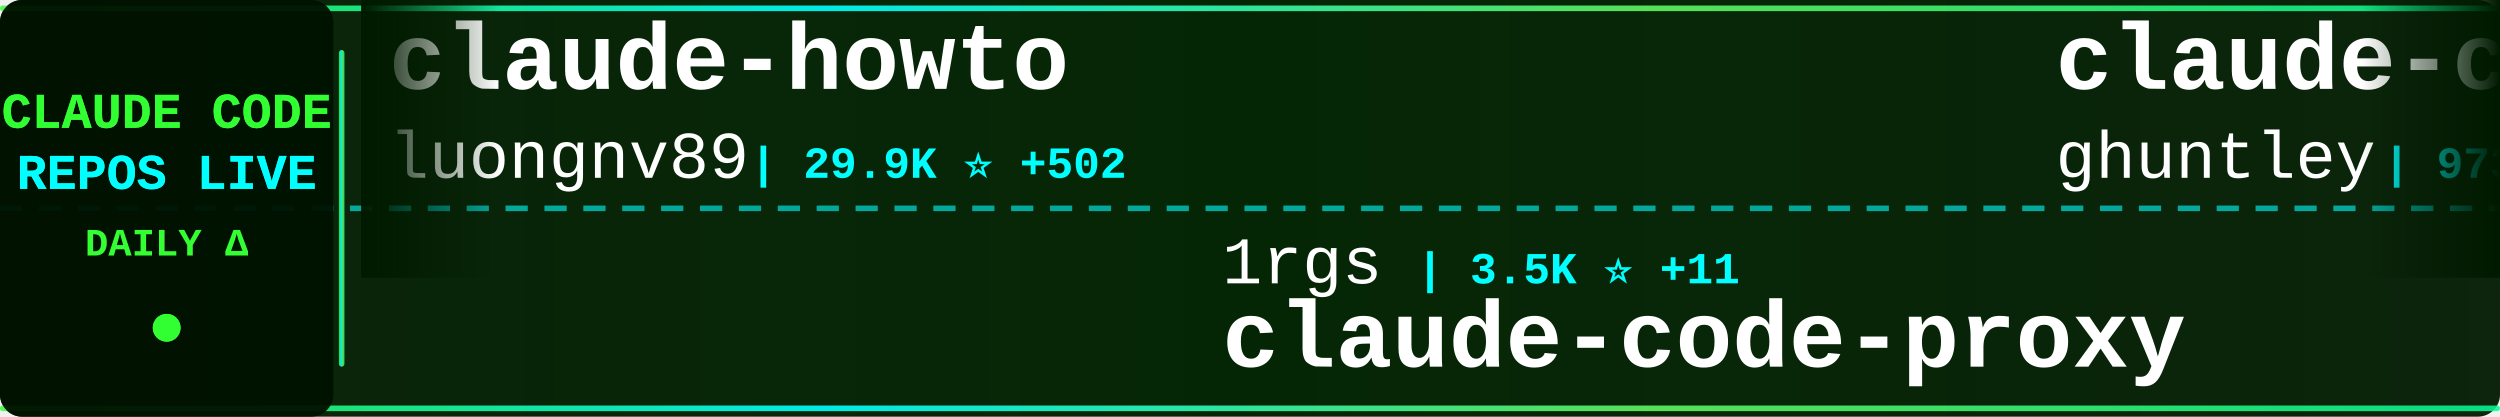
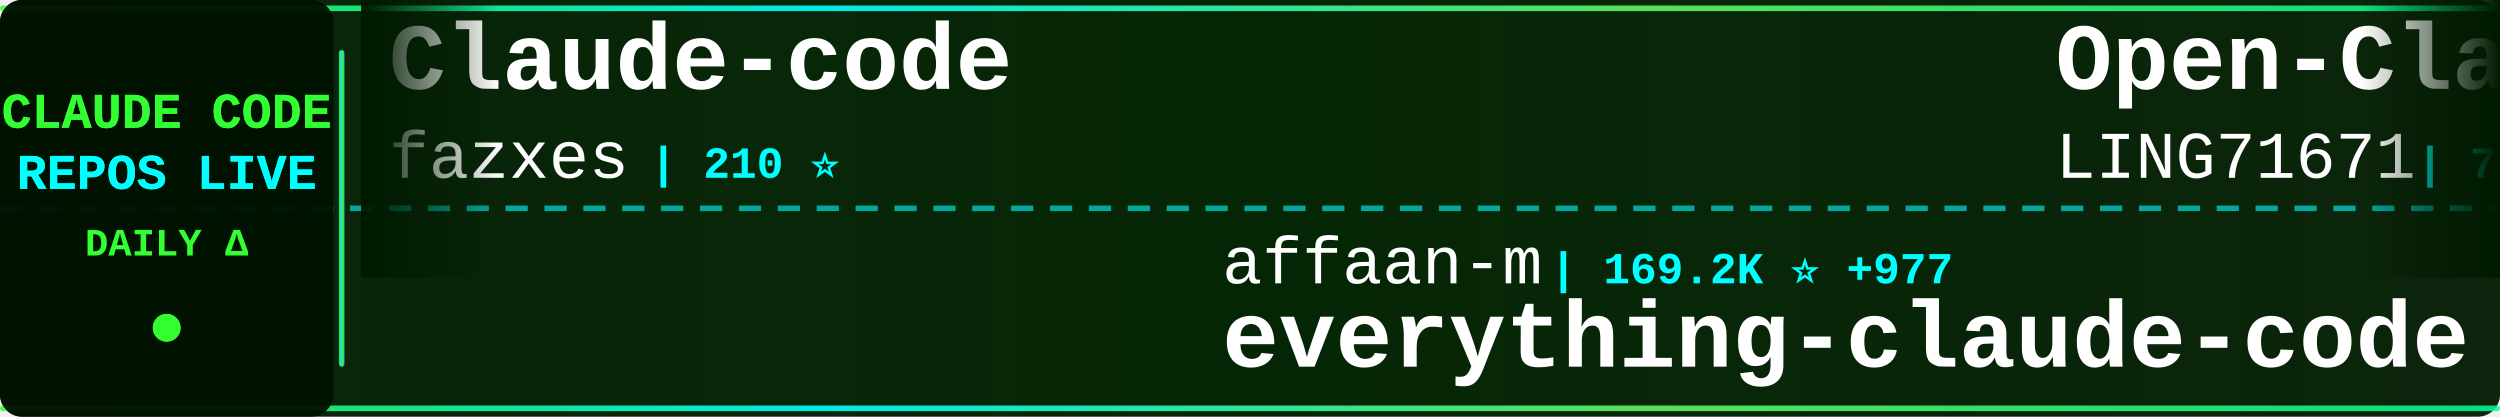
<svg xmlns="http://www.w3.org/2000/svg" width="900" height="150">
  <defs>
    <linearGradient id="tickerBg" x1="0%" y1="0%" x2="100%" y2="0%">
      <stop offset="0%" style="stop-color:#001a00;stop-opacity:0.95" />
      <stop offset="50%" style="stop-color:#002200;stop-opacity:0.98" />
      <stop offset="100%" style="stop-color:#001a00;stop-opacity:0.95" />
    </linearGradient>
    <linearGradient id="borderGrad" x1="0%" y1="0%" x2="100%" y2="0%">
      <stop offset="0%" style="stop-color:#33ff33;stop-opacity:0.85">
        <animate attributeName="stop-opacity" values="0.85;1;0.85" dur="2s" repeatCount="indefinite" />
      </stop>
      <stop offset="33%" style="stop-color:#00ffff;stop-opacity:0.9">
        <animate attributeName="stop-opacity" values="0.9;1;0.9" dur="2.2s" repeatCount="indefinite" />
      </stop>
      <stop offset="66%" style="stop-color:#66ff66;stop-opacity:0.85">
        <animate attributeName="stop-opacity" values="0.85;1;0.85" dur="1.8s" repeatCount="indefinite" />
      </stop>
      <stop offset="100%" style="stop-color:#00ff99;stop-opacity:0.85">
        <animate attributeName="stop-opacity" values="0.85;1;0.85" dur="2s" repeatCount="indefinite" />
      </stop>
    </linearGradient>
    <filter id="textGlow">
      <feGaussianBlur stdDeviation="0.1" result="coloredBlur" />
      <feMerge>
        <feMergeNode in="coloredBlur" />
        <feMergeNode in="SourceGraphic" />
      </feMerge>
    </filter>
    <filter id="metricGlow">
      <feGaussianBlur stdDeviation="0.2" result="coloredBlur" />
      <feMerge>
        <feMergeNode in="coloredBlur" />
        <feMergeNode in="SourceGraphic" />
      </feMerge>
    </filter>
    <linearGradient id="leftFade" x1="0%" y1="0%" x2="100%" y2="0%">
      <stop offset="0%" style="stop-color:#001a00;stop-opacity:1" />
      <stop offset="100%" style="stop-color:#001a00;stop-opacity:0" />
    </linearGradient>
    <linearGradient id="rightFade" x1="0%" y1="0%" x2="100%" y2="0%">
      <stop offset="0%" style="stop-color:#001a00;stop-opacity:0" />
      <stop offset="100%" style="stop-color:#001a00;stop-opacity:1" />
    </linearGradient>
  </defs>
  <rect width="900" height="150" fill="url(#tickerBg)" rx="8" />
  <rect x="0" y="2" width="900" height="2" fill="url(#borderGrad)" rx="1" />
  <rect x="0" y="146" width="900" height="2" fill="url(#borderGrad)" rx="1" />
  <line x1="0" y1="75" x2="900" y2="75" stroke="#00ffff" stroke-width="2" stroke-dasharray="8 6" opacity="0.6" />
  <rect x="0" y="0" width="120" height="150" fill="#001100" opacity="0.95" rx="8" />
  <text x="60" y="46" font-family="'Courier New', monospace" font-size="18" font-weight="bold" fill="#33ff33" text-anchor="middle" filter="url(#textGlow)">
    CLAUDE CODE
  </text>
  <text x="60" y="68" font-family="'Courier New', monospace" font-size="18" font-weight="bold" fill="#00ffff" text-anchor="middle" filter="url(#textGlow)">
    REPOS LIVE
  </text>
  <text x="60" y="92" font-family="'Courier New', monospace" font-size="14" font-weight="bold" fill="#33ff33" text-anchor="middle">
    DAILY Δ
  </text>
  <circle cx="60" cy="118" r="5" fill="#33ff33" filter="url(#metricGlow)">
    <animate attributeName="r" values="4;6;4" dur="1.5s" repeatCount="indefinite" />
    <animate attributeName="opacity" values="0.6;1;0.6" dur="1.5s" repeatCount="indefinite" />
  </circle>
  <rect x="122" y="18" width="2" height="114" fill="url(#borderGrad)" rx="1" />
  <clipPath id="tickerClip">
    <rect x="130" y="0" width="770" height="150" />
  </clipPath>
  <g clip-path="url(#tickerClip)">
    <g id="tickerItems">
      <animateTransform attributeName="transform" attributeType="XML" type="translate" from="0 0" to="-3000 0" dur="54s" repeatCount="indefinite" />
      <g transform="translate(0, 0)">
+         <text x="140" y="32" font-family="'Courier New', monospace" font-size="34" font-weight="bold" fill="#ffffff">Claude-code</text>
+         <text x="140" y="64" font-family="'Courier New', monospace" font-size="24" font-weight="normal" fill="#ffffff" opacity="1.0">fazxes</text>
+         <text x="234" y="64" font-family="'Courier New', monospace" font-size="16" font-weight="bold" fill="#00ffff"> | 210 ⭐</text>
+       </g>
+       <g transform="translate(300, 0)">
+         <text x="140" y="102" font-family="'Courier New', monospace" font-size="24" font-weight="normal" fill="#ffffff" opacity="1.0">affaan-m</text>
+         <text x="258" y="102" font-family="'Courier New', monospace" font-size="16" font-weight="bold" fill="#00ffff"> | 169.2K ⭐ +977</text>
+         <text x="140" y="132" font-family="'Courier New', monospace" font-size="34" font-weight="bold" fill="#ffffff">everything-claude-code</text>
+       </g>
+       <g transform="translate(600, 0)">
+         <text x="140" y="32" font-family="'Courier New', monospace" font-size="34" font-weight="bold" fill="#ffffff">Open-ClaudeCode</text>
+         <text x="140" y="64" font-family="'Courier New', monospace" font-size="24" font-weight="normal" fill="#ffffff" opacity="1.0">LING71671</text>
+         <text x="270" y="64" font-family="'Courier New', monospace" font-size="16" font-weight="bold" fill="#00ffff"> | 789 ⭐ +5</text>
+       </g>
+       <g transform="translate(900, 0)">
+         <text x="140" y="102" font-family="'Courier New', monospace" font-size="24" font-weight="normal" fill="#ffffff" opacity="1.0">router-for-me</text>
+         <text x="318" y="102" font-family="'Courier New', monospace" font-size="16" font-weight="bold" fill="#00ffff"> | 29.5K ⭐ +287</text>
+         <text x="140" y="132" font-family="'Courier New', monospace" font-size="34" font-weight="bold" fill="#ffffff">CLIProxyAPI</text>
+       </g>
+       <g transform="translate(1200, 0)">
+         <text x="140" y="32" font-family="'Courier New', monospace" font-size="34" font-weight="bold" fill="#ffffff">claude-code-pm-course</text>
+         <text x="140" y="64" font-family="'Courier New', monospace" font-size="24" font-weight="normal" fill="#ffffff" opacity="1.0">carlvellotti</text>
+         <text x="306" y="64" font-family="'Courier New', monospace" font-size="16" font-weight="bold" fill="#00ffff"> | 1.9K ⭐ +5</text>
+       </g>
+       <g transform="translate(1500, 0)">
+         <text x="140" y="102" font-family="'Courier New', monospace" font-size="24" font-weight="normal" fill="#ffffff" opacity="1.0">ruvnet</text>
+         <text x="234" y="102" font-family="'Courier New', monospace" font-size="16" font-weight="bold" fill="#00ffff"> | 33.8K ⭐ +149</text>
+         <text x="140" y="132" font-family="'Courier New', monospace" font-size="34" font-weight="bold" fill="#ffffff">ruflo</text>
+       </g>
+       <g transform="translate(1800, 0)">
+         <text x="140" y="32" font-family="'Courier New', monospace" font-size="34" font-weight="bold" fill="#ffffff">claude-code-book</text>
+         <text x="140" y="64" font-family="'Courier New', monospace" font-size="24" font-weight="normal" fill="#ffffff" opacity="1.0">lintsinghua</text>
+         <text x="294" y="64" font-family="'Courier New', monospace" font-size="16" font-weight="bold" fill="#00ffff"> | 3.0K ⭐ +25</text>
+       </g>
+       <g transform="translate(2100, 0)">
+         <text x="140" y="102" font-family="'Courier New', monospace" font-size="24" font-weight="normal" fill="#ffffff" opacity="1.0">Windy3f3f3f3f</text>
+         <text x="318" y="102" font-family="'Courier New', monospace" font-size="16" font-weight="bold" fill="#00ffff"> | 1.0K ⭐ +11</text>
+         <text x="140" y="132" font-family="'Courier New', monospace" font-size="34" font-weight="bold" fill="#ffffff">claude-code-from-scratch</text>
+       </g>
+       <g transform="translate(2400, 0)">
        <text x="140" y="32" font-family="'Courier New', monospace" font-size="34" font-weight="bold" fill="#ffffff">claude-howto</text>
        <text x="140" y="64" font-family="'Courier New', monospace" font-size="24" font-weight="normal" fill="#ffffff" opacity="1.0">luongnv89</text>
-         <text x="270" y="64" font-family="'Courier New', monospace" font-size="16" font-weight="bold" fill="#00ffff"> | 29.9K ⭐ +502</text>
-       </g>
-       <g transform="translate(300, 0)">
-         <text x="140" y="102" font-family="'Courier New', monospace" font-size="24" font-weight="normal" fill="#ffffff" opacity="1.0">1rgs</text>
-         <text x="210" y="102" font-family="'Courier New', monospace" font-size="16" font-weight="bold" fill="#00ffff"> | 3.5K ⭐ +11</text>
-         <text x="140" y="132" font-family="'Courier New', monospace" font-size="34" font-weight="bold" fill="#ffffff">claude-code-proxy</text>
-       </g>
-       <g transform="translate(600, 0)">
-         <text x="140" y="32" font-family="'Courier New', monospace" font-size="34" font-weight="bold" fill="#ffffff">claude-code-source-code-...</text>
-         <text x="140" y="64" font-family="'Courier New', monospace" font-size="24" font-weight="normal" fill="#ffffff" opacity="1.0">ghuntley</text>
-         <text x="258" y="64" font-family="'Courier New', monospace" font-size="16" font-weight="bold" fill="#00ffff"> | 973 ⭐</text>
-       </g>
-       <g transform="translate(900, 0)">
-         <text x="140" y="102" font-family="'Courier New', monospace" font-size="24" font-weight="normal" fill="#ffffff" opacity="1.0">eyaltoledano</text>
-         <text x="306" y="102" font-family="'Courier New', monospace" font-size="16" font-weight="bold" fill="#00ffff"> | 26.9K ⭐ +27</text>
-         <text x="140" y="132" font-family="'Courier New', monospace" font-size="34" font-weight="bold" fill="#ffffff">claude-task-master</text>
-       </g>
-       <g transform="translate(1200, 0)">
-         <text x="140" y="32" font-family="'Courier New', monospace" font-size="34" font-weight="bold" fill="#ffffff">Claude-Code-Usage-Monito...</text>
-         <text x="140" y="64" font-family="'Courier New', monospace" font-size="24" font-weight="normal" fill="#ffffff" opacity="1.0">Maciek-roboblog</text>
-         <text x="342" y="64" font-family="'Courier New', monospace" font-size="16" font-weight="bold" fill="#00ffff"> | 7.8K ⭐ +16</text>
-       </g>
-       <g transform="translate(1500, 0)">
-         <text x="140" y="102" font-family="'Courier New', monospace" font-size="24" font-weight="normal" fill="#ffffff" opacity="1.0">chauncygu</text>
-         <text x="270" y="102" font-family="'Courier New', monospace" font-size="16" font-weight="bold" fill="#00ffff"> | 2.3K ⭐ +25</text>
-         <text x="140" y="132" font-family="'Courier New', monospace" font-size="34" font-weight="bold" fill="#ffffff">collection-claude-code-s...</text>
-       </g>
-       <g transform="translate(1800, 0)">
-         <text x="140" y="32" font-family="'Courier New', monospace" font-size="34" font-weight="bold" fill="#ffffff">claude-code-source-build</text>
-         <text x="140" y="64" font-family="'Courier New', monospace" font-size="24" font-weight="normal" fill="#ffffff" opacity="1.0">andrew-kramer-inno</text>
-         <text x="378" y="64" font-family="'Courier New', monospace" font-size="16" font-weight="bold" fill="#00ffff"> | 581 ⭐</text>
-       </g>
-       <g transform="translate(2100, 0)">
-         <text x="140" y="102" font-family="'Courier New', monospace" font-size="24" font-weight="normal" fill="#ffffff" opacity="1.0">LING71671</text>
-         <text x="270" y="102" font-family="'Courier New', monospace" font-size="16" font-weight="bold" fill="#00ffff"> | 788 ⭐ +4</text>
-         <text x="140" y="132" font-family="'Courier New', monospace" font-size="34" font-weight="bold" fill="#ffffff">Open-ClaudeCode</text>
-       </g>
-       <g transform="translate(2400, 0)">
-         <text x="140" y="32" font-family="'Courier New', monospace" font-size="34" font-weight="bold" fill="#ffffff">claude-code-book</text>
-         <text x="140" y="64" font-family="'Courier New', monospace" font-size="24" font-weight="normal" fill="#ffffff" opacity="1.0">lintsinghua</text>
-         <text x="294" y="64" font-family="'Courier New', monospace" font-size="16" font-weight="bold" fill="#00ffff"> | 3.0K ⭐ +26</text>
+         <text x="270" y="64" font-family="'Courier New', monospace" font-size="16" font-weight="bold" fill="#00ffff"> | 29.9K ⭐ +506</text>
      </g>
      <g transform="translate(2700, 0)">
-         <text x="140" y="102" font-family="'Courier New', monospace" font-size="24" font-weight="normal" fill="#ffffff" opacity="1.0">ponponon</text>
-         <text x="258" y="102" font-family="'Courier New', monospace" font-size="16" font-weight="bold" fill="#00ffff"> | 2.2K ⭐ +2</text>
-         <text x="140" y="132" font-family="'Courier New', monospace" font-size="34" font-weight="bold" fill="#ffffff">claude_code_src</text>
+         <text x="140" y="102" font-family="'Courier New', monospace" font-size="24" font-weight="normal" fill="#ffffff" opacity="1.0">Donchitos</text>
+         <text x="270" y="102" font-family="'Courier New', monospace" font-size="16" font-weight="bold" fill="#00ffff"> | 16.5K ⭐ +118</text>
+         <text x="140" y="132" font-family="'Courier New', monospace" font-size="34" font-weight="bold" fill="#ffffff">Claude-Code-Game-Studios</text>
      </g>
      <g transform="translate(3000, 0)">
-         <text x="140" y="32" font-family="'Courier New', monospace" font-size="34" font-weight="bold" fill="#ffffff">claude-howto</text>
-         <text x="140" y="64" font-family="'Courier New', monospace" font-size="24" font-weight="normal" fill="#ffffff" opacity="1.0">luongnv89</text>
-         <text x="270" y="64" font-family="'Courier New', monospace" font-size="16" font-weight="bold" fill="#00ffff"> | 29.9K ⭐ +502</text>
+         <text x="140" y="32" font-family="'Courier New', monospace" font-size="34" font-weight="bold" fill="#ffffff">Claude-code</text>
+         <text x="140" y="64" font-family="'Courier New', monospace" font-size="24" font-weight="normal" fill="#ffffff" opacity="1.0">fazxes</text>
+         <text x="234" y="64" font-family="'Courier New', monospace" font-size="16" font-weight="bold" fill="#00ffff"> | 210 ⭐</text>
      </g>
      <g transform="translate(3300, 0)">
-         <text x="140" y="102" font-family="'Courier New', monospace" font-size="24" font-weight="normal" fill="#ffffff" opacity="1.0">1rgs</text>
-         <text x="210" y="102" font-family="'Courier New', monospace" font-size="16" font-weight="bold" fill="#00ffff"> | 3.5K ⭐ +11</text>
-         <text x="140" y="132" font-family="'Courier New', monospace" font-size="34" font-weight="bold" fill="#ffffff">claude-code-proxy</text>
+         <text x="140" y="102" font-family="'Courier New', monospace" font-size="24" font-weight="normal" fill="#ffffff" opacity="1.0">affaan-m</text>
+         <text x="258" y="102" font-family="'Courier New', monospace" font-size="16" font-weight="bold" fill="#00ffff"> | 169.2K ⭐ +977</text>
+         <text x="140" y="132" font-family="'Courier New', monospace" font-size="34" font-weight="bold" fill="#ffffff">everything-claude-code</text>
      </g>
      <g transform="translate(3600, 0)">
-         <text x="140" y="32" font-family="'Courier New', monospace" font-size="34" font-weight="bold" fill="#ffffff">claude-code-source-code-...</text>
-         <text x="140" y="64" font-family="'Courier New', monospace" font-size="24" font-weight="normal" fill="#ffffff" opacity="1.0">ghuntley</text>
-         <text x="258" y="64" font-family="'Courier New', monospace" font-size="16" font-weight="bold" fill="#00ffff"> | 973 ⭐</text>
+         <text x="140" y="32" font-family="'Courier New', monospace" font-size="34" font-weight="bold" fill="#ffffff">Open-ClaudeCode</text>
+         <text x="140" y="64" font-family="'Courier New', monospace" font-size="24" font-weight="normal" fill="#ffffff" opacity="1.0">LING71671</text>
+         <text x="270" y="64" font-family="'Courier New', monospace" font-size="16" font-weight="bold" fill="#00ffff"> | 789 ⭐ +5</text>
      </g>
      <g transform="translate(3900, 0)">
-         <text x="140" y="102" font-family="'Courier New', monospace" font-size="24" font-weight="normal" fill="#ffffff" opacity="1.0">eyaltoledano</text>
-         <text x="306" y="102" font-family="'Courier New', monospace" font-size="16" font-weight="bold" fill="#00ffff"> | 26.9K ⭐ +27</text>
-         <text x="140" y="132" font-family="'Courier New', monospace" font-size="34" font-weight="bold" fill="#ffffff">claude-task-master</text>
+         <text x="140" y="102" font-family="'Courier New', monospace" font-size="24" font-weight="normal" fill="#ffffff" opacity="1.0">router-for-me</text>
+         <text x="318" y="102" font-family="'Courier New', monospace" font-size="16" font-weight="bold" fill="#00ffff"> | 29.5K ⭐ +287</text>
+         <text x="140" y="132" font-family="'Courier New', monospace" font-size="34" font-weight="bold" fill="#ffffff">CLIProxyAPI</text>
      </g>
    </g>
  </g>
  <rect x="130" y="0" width="50" height="100" fill="url(#leftFade)" />
  <rect x="850" y="0" width="50" height="100" fill="url(#rightFade)" />
</svg>
